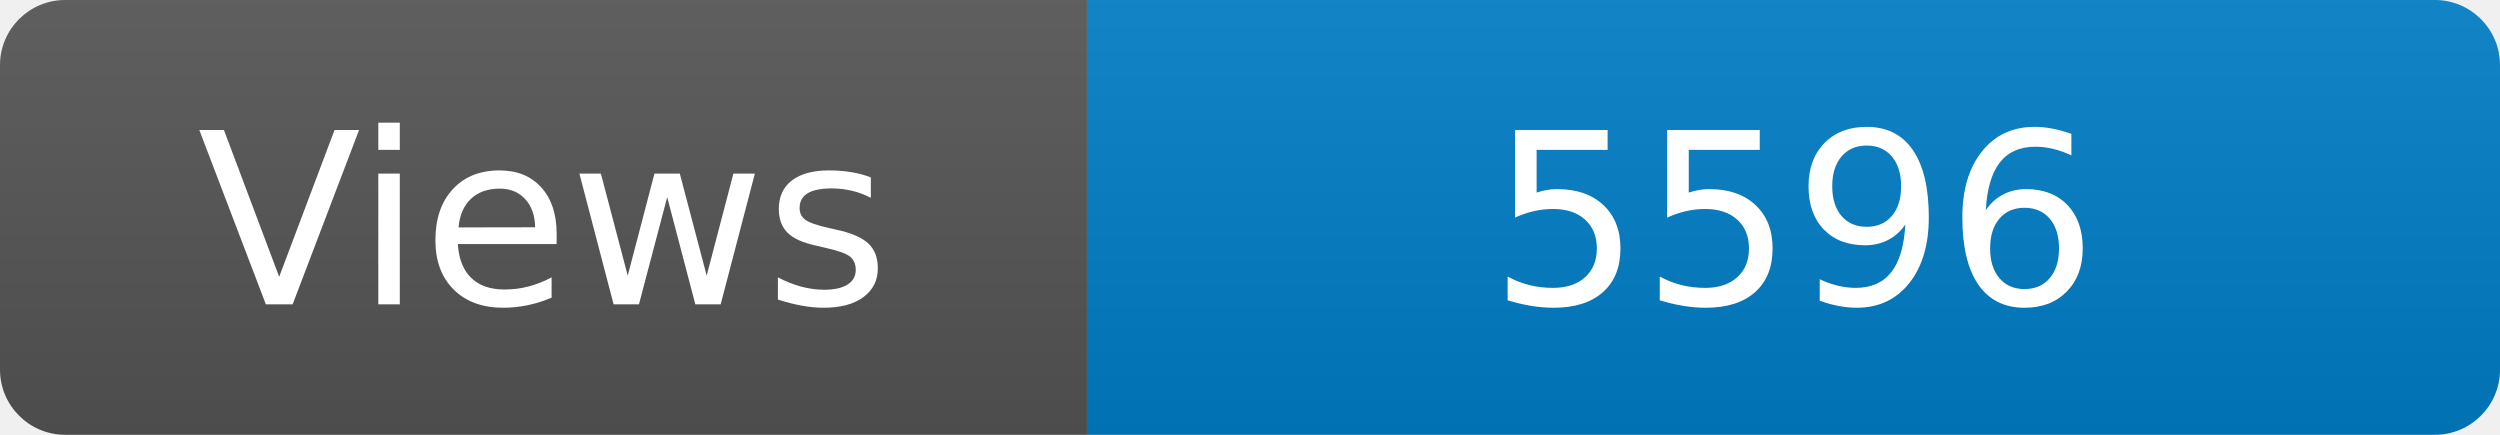
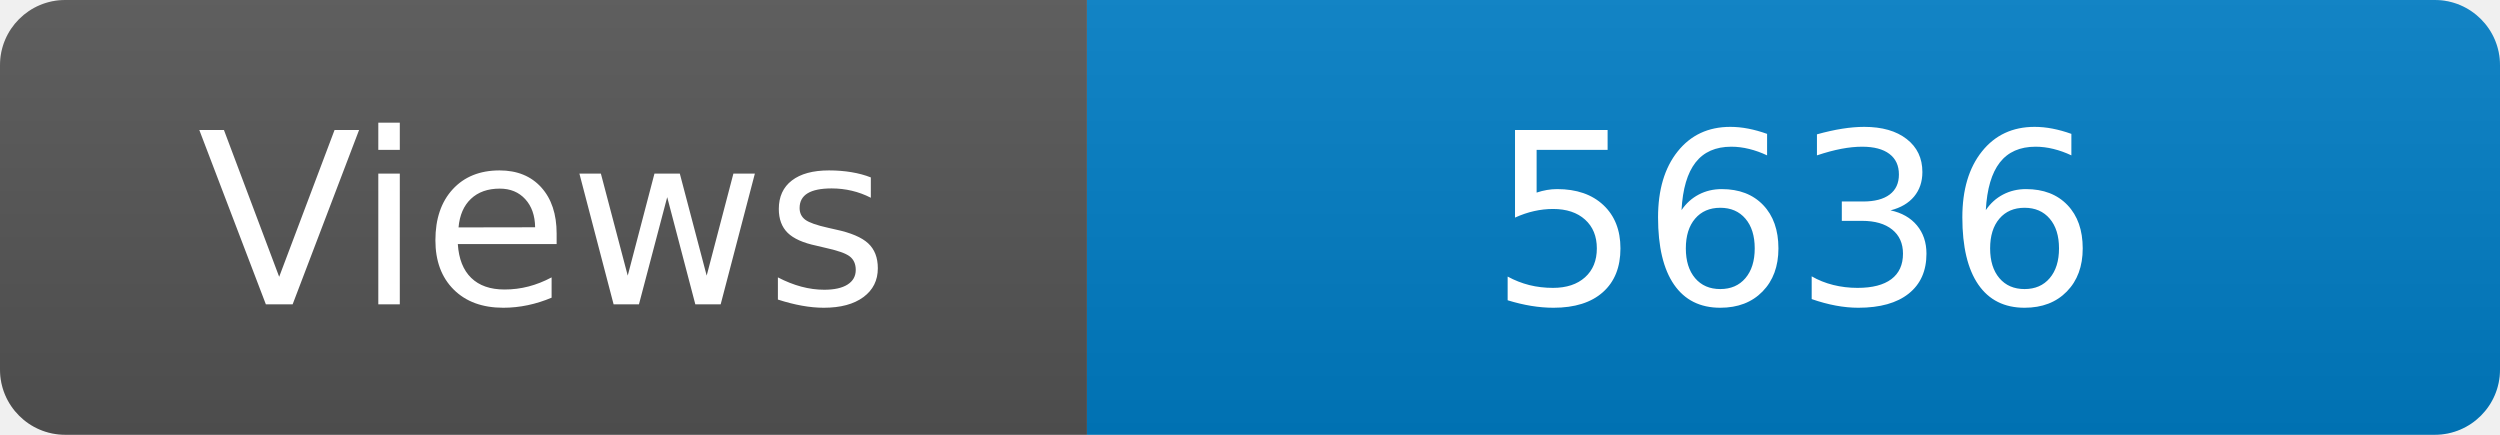
<svg xmlns="http://www.w3.org/2000/svg" width="115" height="20" role="img" aria-label="Maintained?: yes">
  <linearGradient id="s" x2="0" y2="100%">
    <stop offset="0" stop-color="#bbb" stop-opacity=".1" />
    <stop offset="1" stop-opacity=".1" />
  </linearGradient>
  <clipPath id="r">
    <rect width="115" height="20" rx="3" fill="#fff" />
  </clipPath>
  <g clip-path="url(#r)">
    <rect width="50" height="20" fill="#555" />
    <rect x="50" width="160" height="20" fill="#007ec6" />
    <rect width="115" height="20" fill="url(#s)" />
  </g>
  <g fill="#fff" text-anchor="middle" font-family="Verdana,Geneva,DejaVu Sans,sans-serif" font-size="110">
    <text x="250" y="140" transform="scale(.1)" fill="#fff">Views</text>
-     <text x="825" y="140" transform="scale(.1)" fill="#fff">5596</text>
+     <text x="825" y="140" transform="scale(.1)" fill="#fff">5636</text>
  </g>
</svg>
